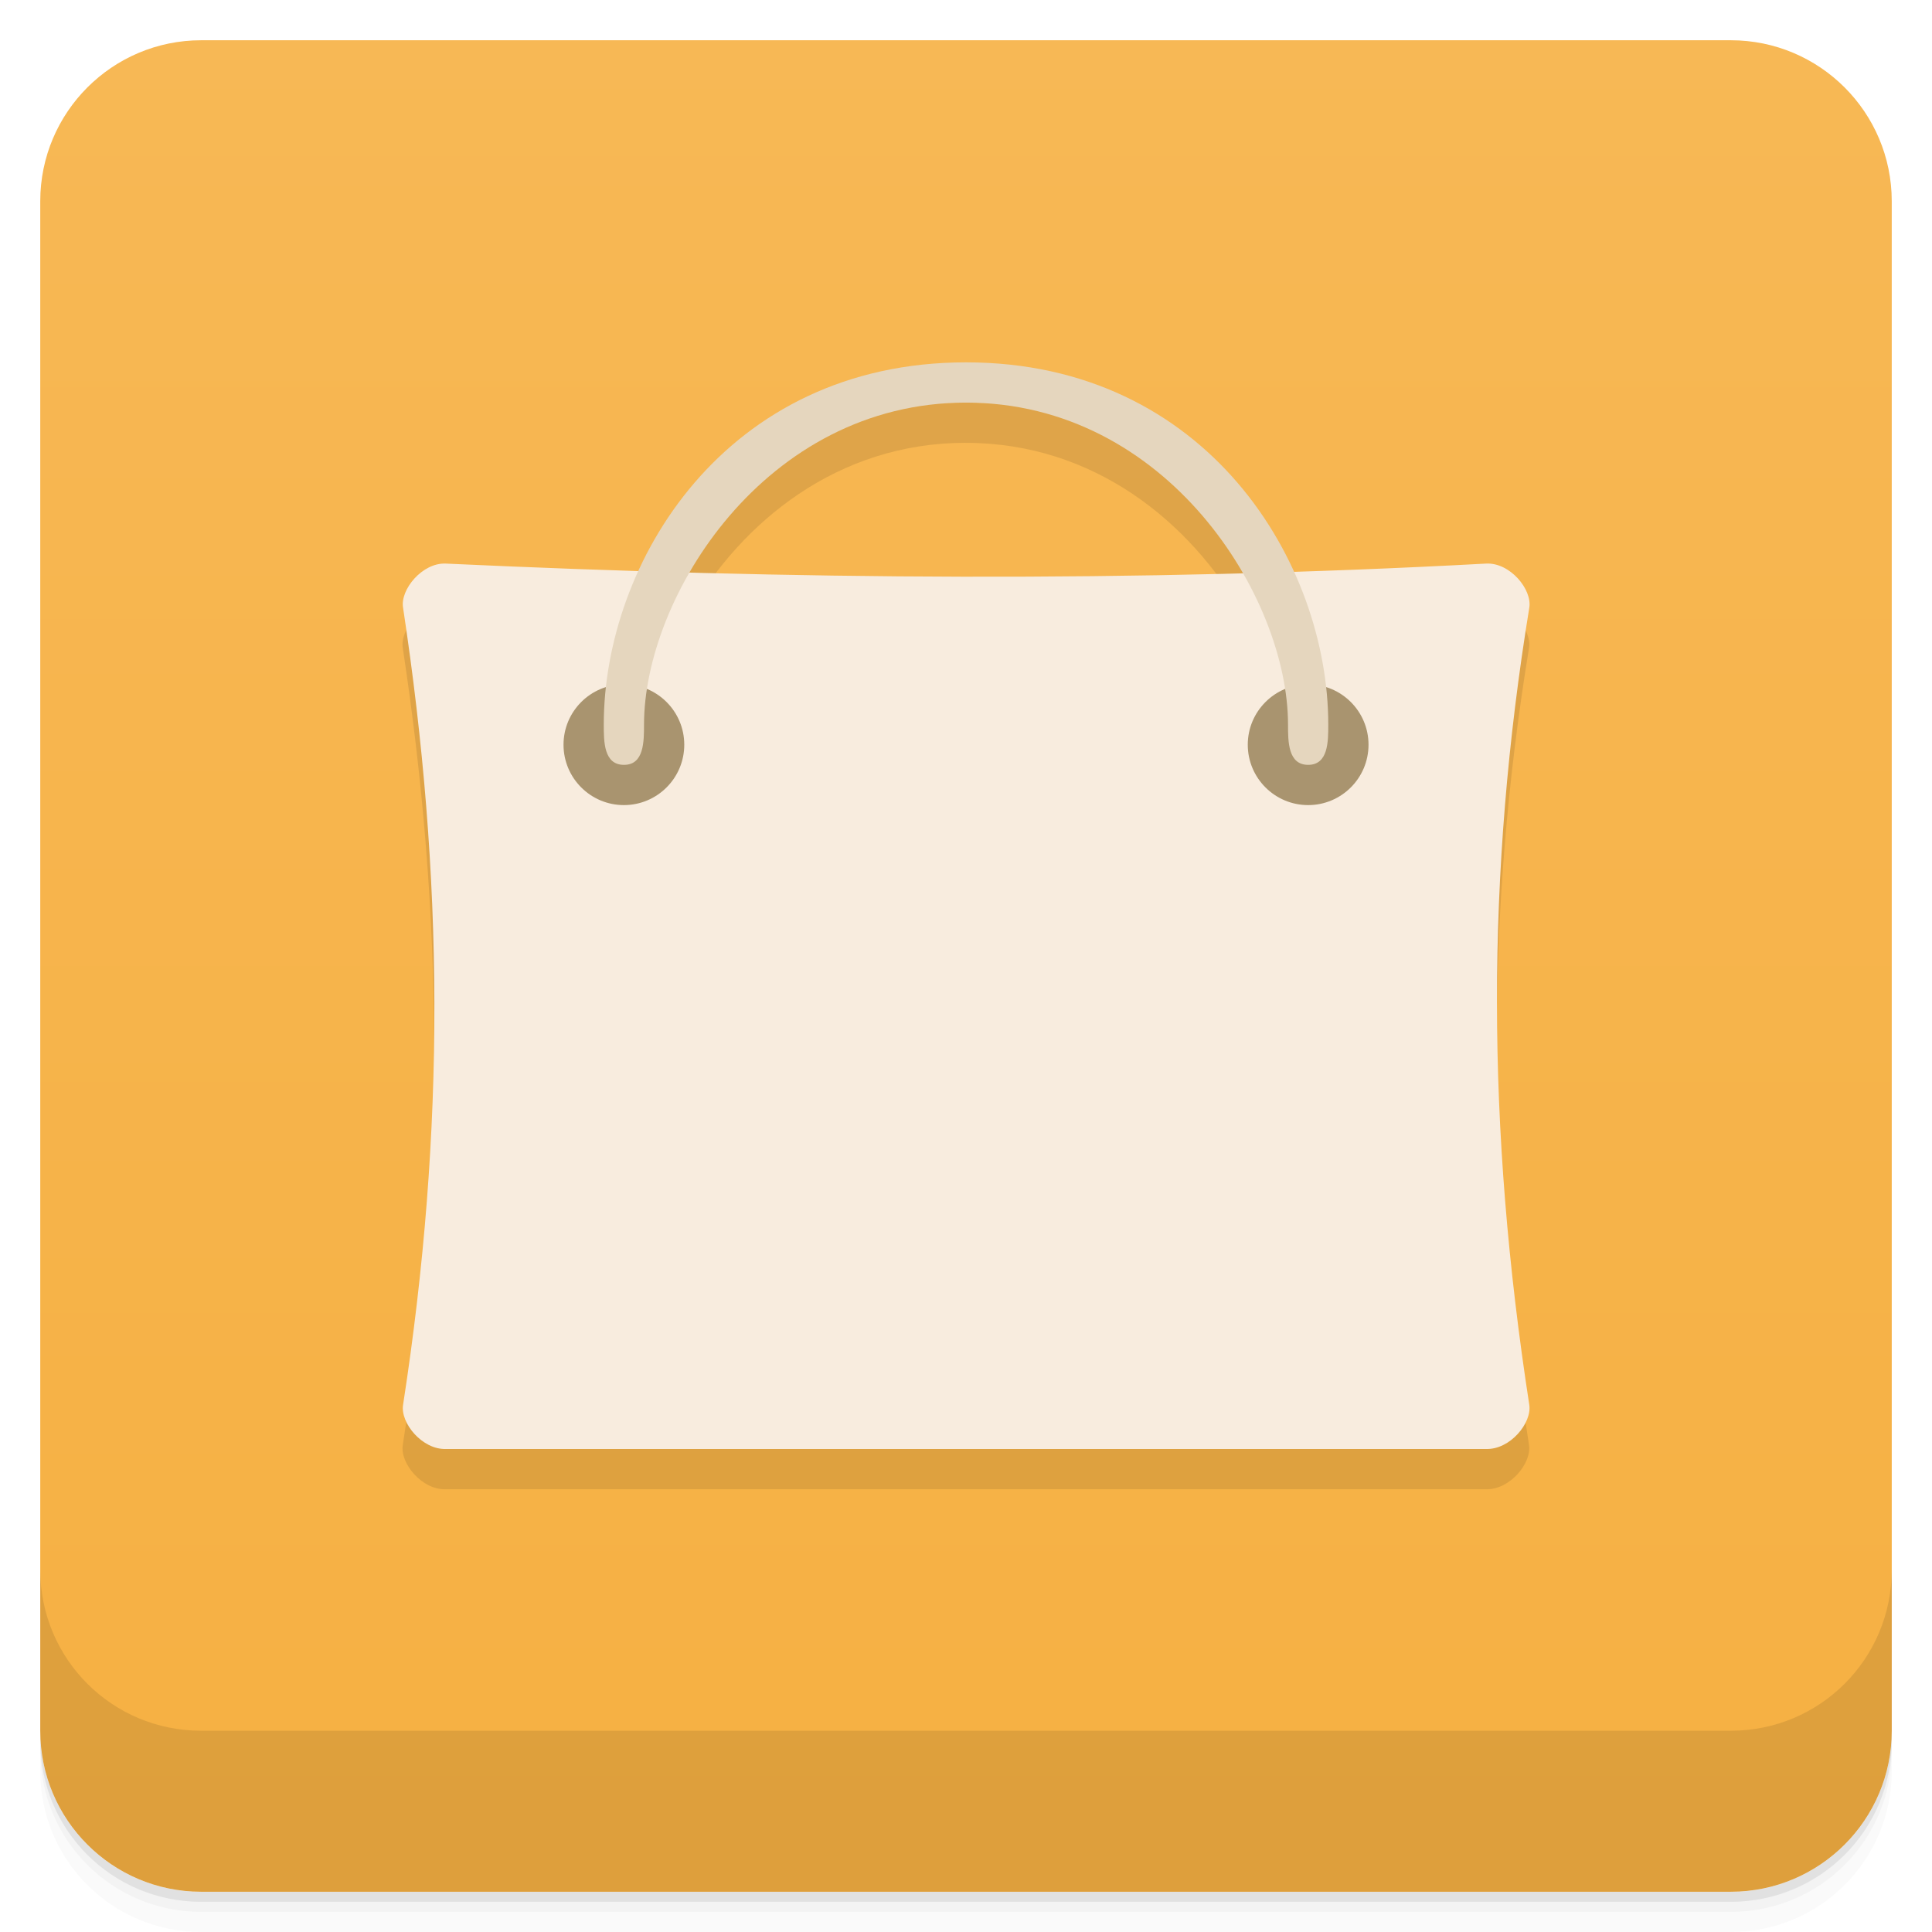
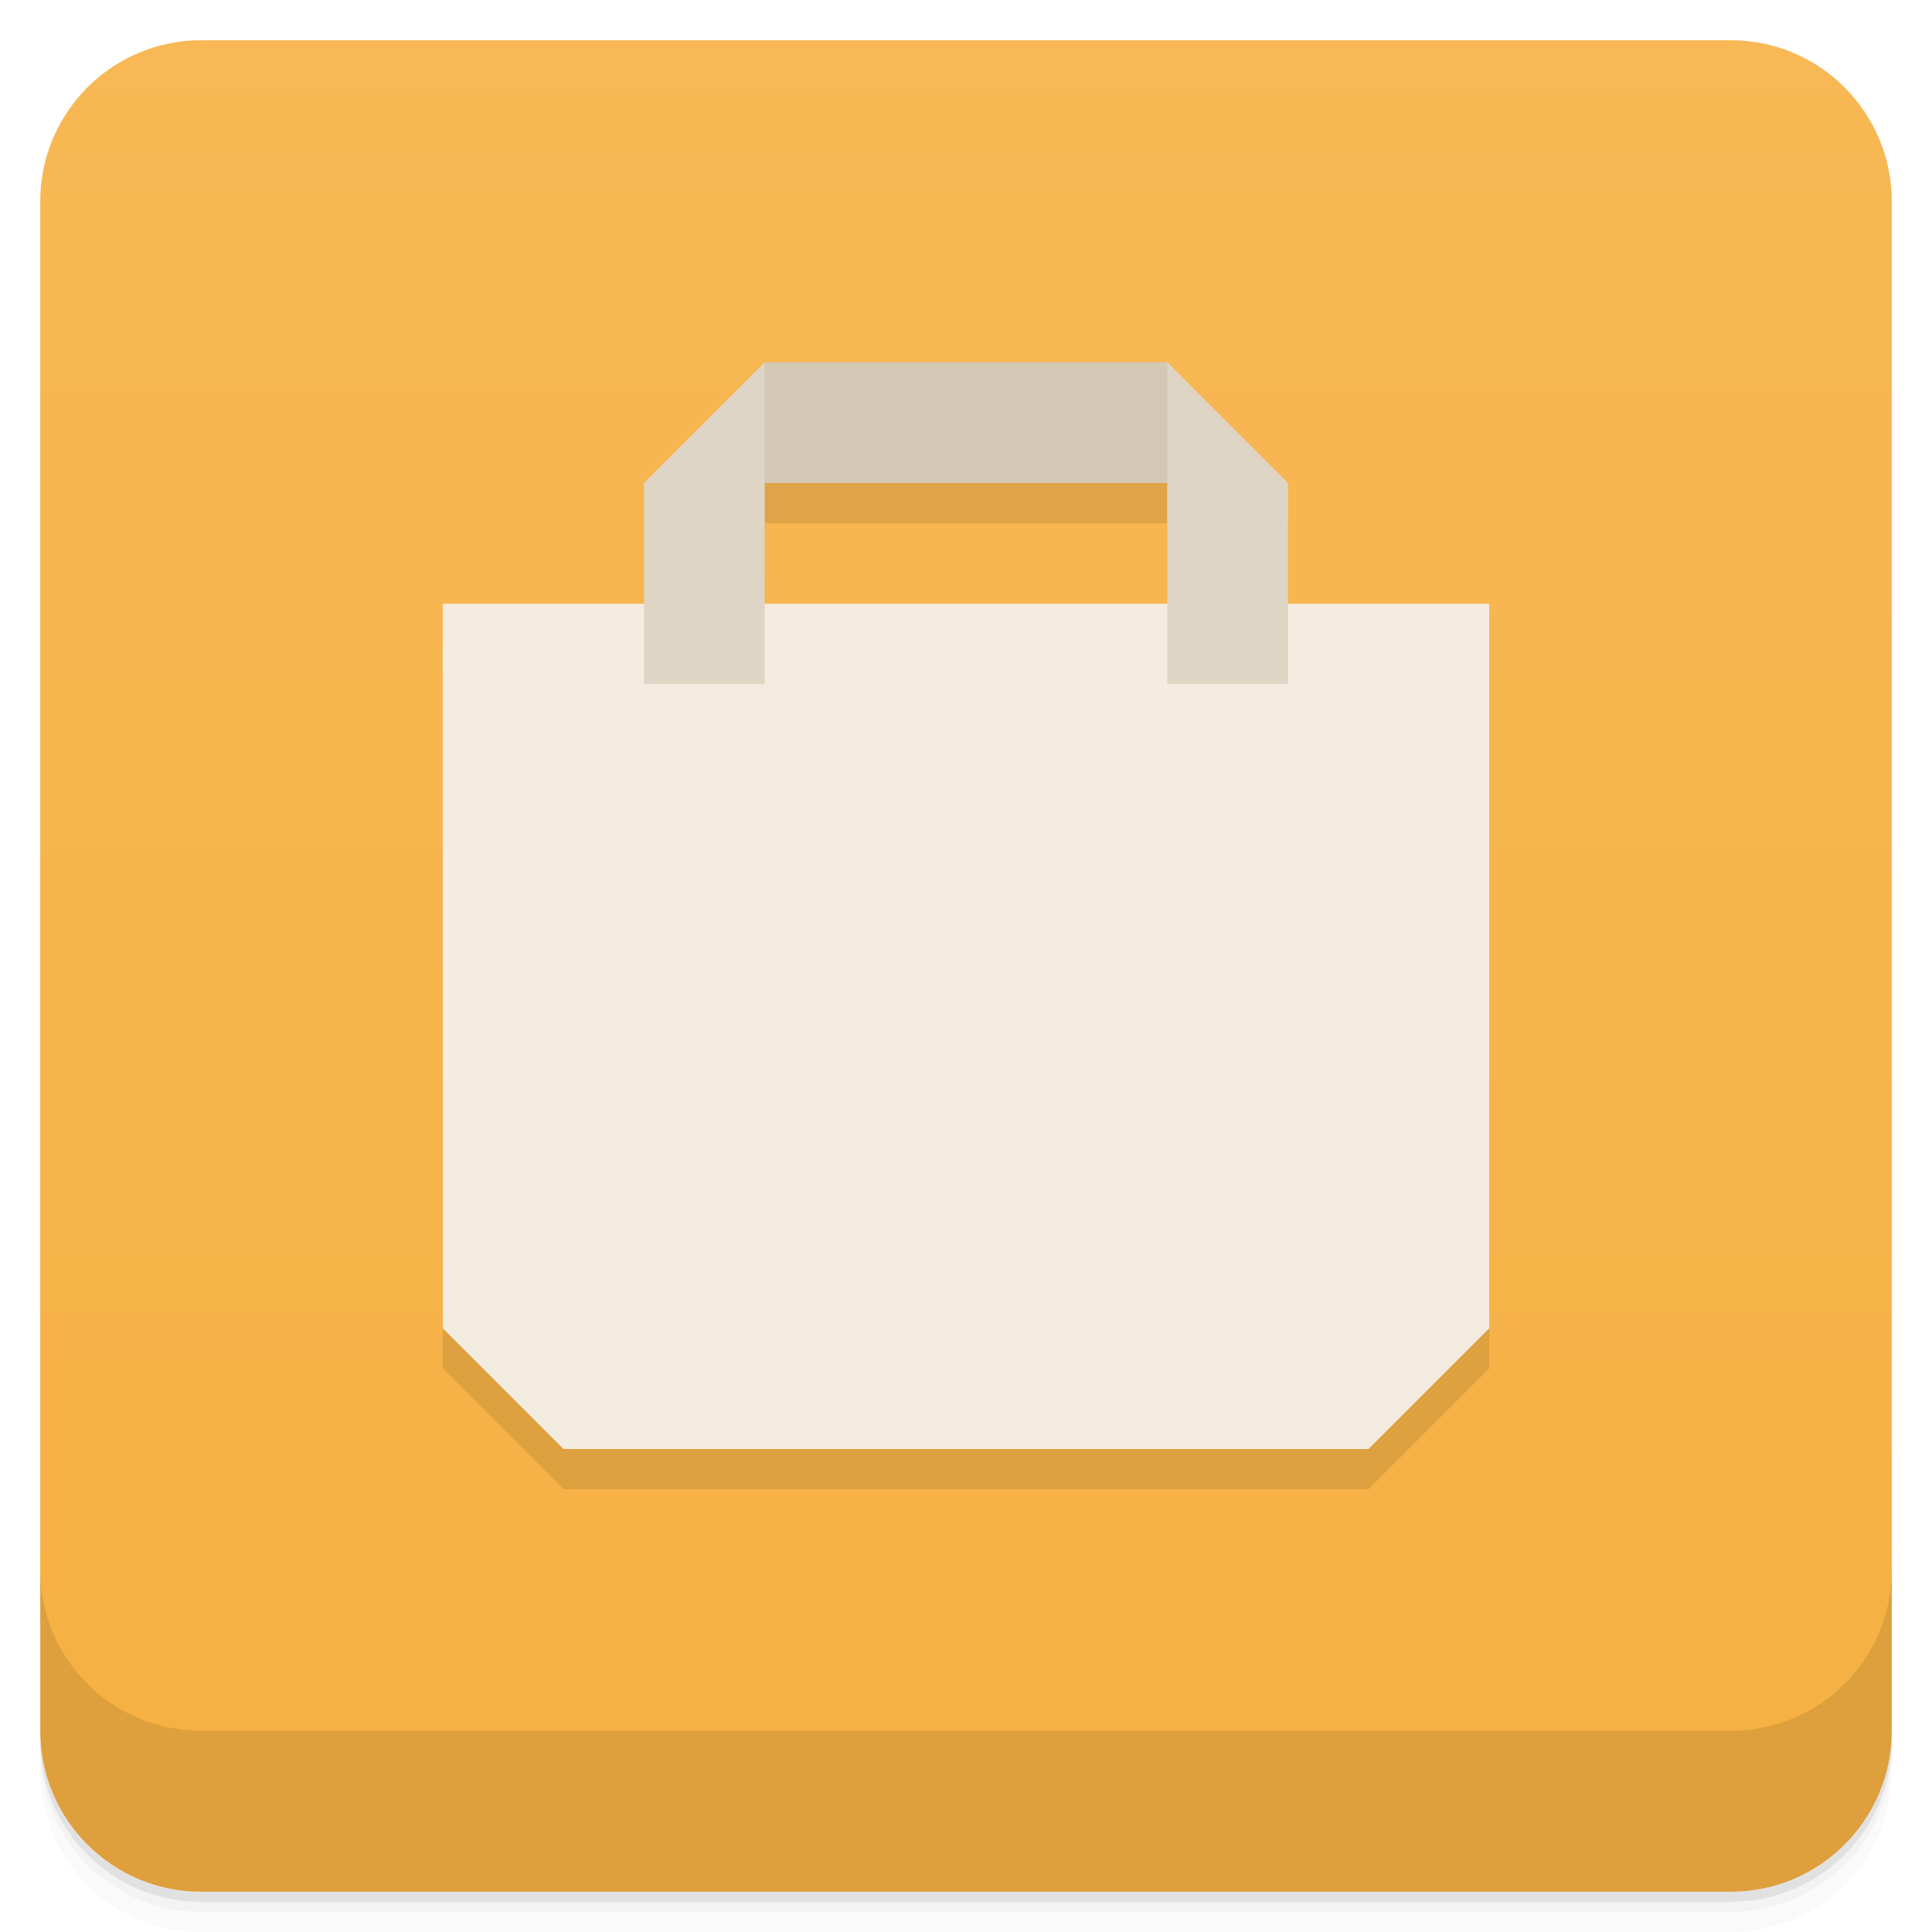
<svg xmlns="http://www.w3.org/2000/svg" version="1.1" viewBox="0 0 48 48">
  <defs>
    <linearGradient id="bg" x2="0" y1="1" y2="47" gradientUnits="userSpaceOnUse">
      <stop style="stop-color:#f7b855" offset="0" />
      <stop style="stop-color:#f6b042" offset="1" />
    </linearGradient>
  </defs>
  <path d="m1 43v0.25c0 2.216 1.784 4 4 4h38c2.216 0 4-1.784 4-4v-0.25c0 2.216-1.784 4-4 4h-38c-2.216 0-4-1.784-4-4zm0 0.5v0.5c0 2.216 1.784 4 4 4h38c2.216 0 4-1.784 4-4v-0.5c0 2.216-1.784 4-4 4h-38c-2.216 0-4-1.784-4-4z" style="opacity:.02" />
  <path d="m1 43.25v0.25c0 2.216 1.784 4 4 4h38c2.216 0 4-1.784 4-4v-0.25c0 2.216-1.784 4-4 4h-38c-2.216 0-4-1.784-4-4z" style="opacity:.05" />
  <path d="m1 43v0.25c0 2.216 1.784 4 4 4h38c2.216 0 4-1.784 4-4v-0.25c0 2.216-1.784 4-4 4h-38c-2.216 0-4-1.784-4-4z" style="opacity:.1" />
  <rect x="1" y="1" width="46" height="46" rx="4" style="fill:url(#bg)" />
  <path d="m1 39v4c0 2.216 1.784 4 4 4h38c2.216 0 4-1.784 4-4v-4c0 2.216-1.784 4-4 4h-38c-2.216 0-4-1.784-4-4z" style="opacity:.1" />
-   <g transform="translate(-1.0065 -.99758)">
-     <g transform="translate(1,1)">
-       <g style="opacity:.1">
-         <path transform="translate(-1,-1)" d="m25 11c-4.144 0-6.855 2.38-8.137 5.174-1.596-0.05-3.192-0.1-4.783-0.174-0.586-0.031-1.145 0.648-1.066 1.098 1.01 6.68 1.063 12.918 0 19.801-0.074 0.453 0.48 1.121 1.066 1.098h25.836c0.598 0.023 1.148-0.645 1.078-1.098-1.063-6.879-1.078-13.199 0-19.801 0.078-0.453-0.48-1.133-1.078-1.098-1.598 0.087-3.185 0.136-4.773 0.188-1.28-2.8-3.995-5.188-8.143-5.188zm0 1c3.2 0 5.576 1.981 6.875 4.236-4.613 0.123-9.19 0.108-13.74-0.016 1.301-2.249 3.672-4.221 6.865-4.221z" />
-       </g>
-     </g>
-   </g>
-   <g transform="translate(.00048886 -.99758)">
-     <path d="m11.08 15c-0.586-0.031-1.145 0.648-1.066 1.098 1.01 6.68 1.063 12.918 0 19.801-0.074 0.453 0.48 1.121 1.066 1.098h25.836c0.598 0.023 1.148-0.645 1.078-1.098-1.063-6.879-1.078-13.199 0-19.801 0.078-0.453-0.48-1.133-1.078-1.098-8.738 0.473-17.32 0.395-25.836 0" style="fill:#f8ecde" />
-     <path d="m17 19.5c0 0.828-0.672 1.5-1.5 1.5s-1.5-0.672-1.5-1.5 0.672-1.5 1.5-1.5 1.5 0.672 1.5 1.5" style="fill:#a9946f" />
-     <path d="m34 19.5c0 0.828-0.672 1.5-1.5 1.5s-1.5-0.672-1.5-1.5 0.672-1.5 1.5-1.5 1.5 0.672 1.5 1.5" style="fill:#a9946f" />
-     <path d="m15.5 20c-0.5 0-0.5-0.578-0.5-1 0-4.01 3-9 9-9 5.996 0 9 4.988 9 9 0 0.422 0 1-0.5 1s-0.5-0.578-0.5-1c0-3.168-3-8-8-8s-8 4.832-8 8c0 0.422 0 1-0.496 1" style="fill:#e5d6be" />
-   </g>
+   <path d="m19 10-3 3v3h-5v18l3 3h20l3-3v-18h-5v-3l-3-3zm0 3h10v3h-10z" style="opacity:.1" />
+   <path d="m11 15h26v18l-3 3h-20l-3-3z" style="fill:#f5ece1" />
+   <path d="m19 9h10l1 3h-12z" style="fill:#d4c8b5" />
+   <path d="m19 9-3 3v5h3zm10 0v8h3v-5z" style="fill:#dfd5c4" />
</svg>
